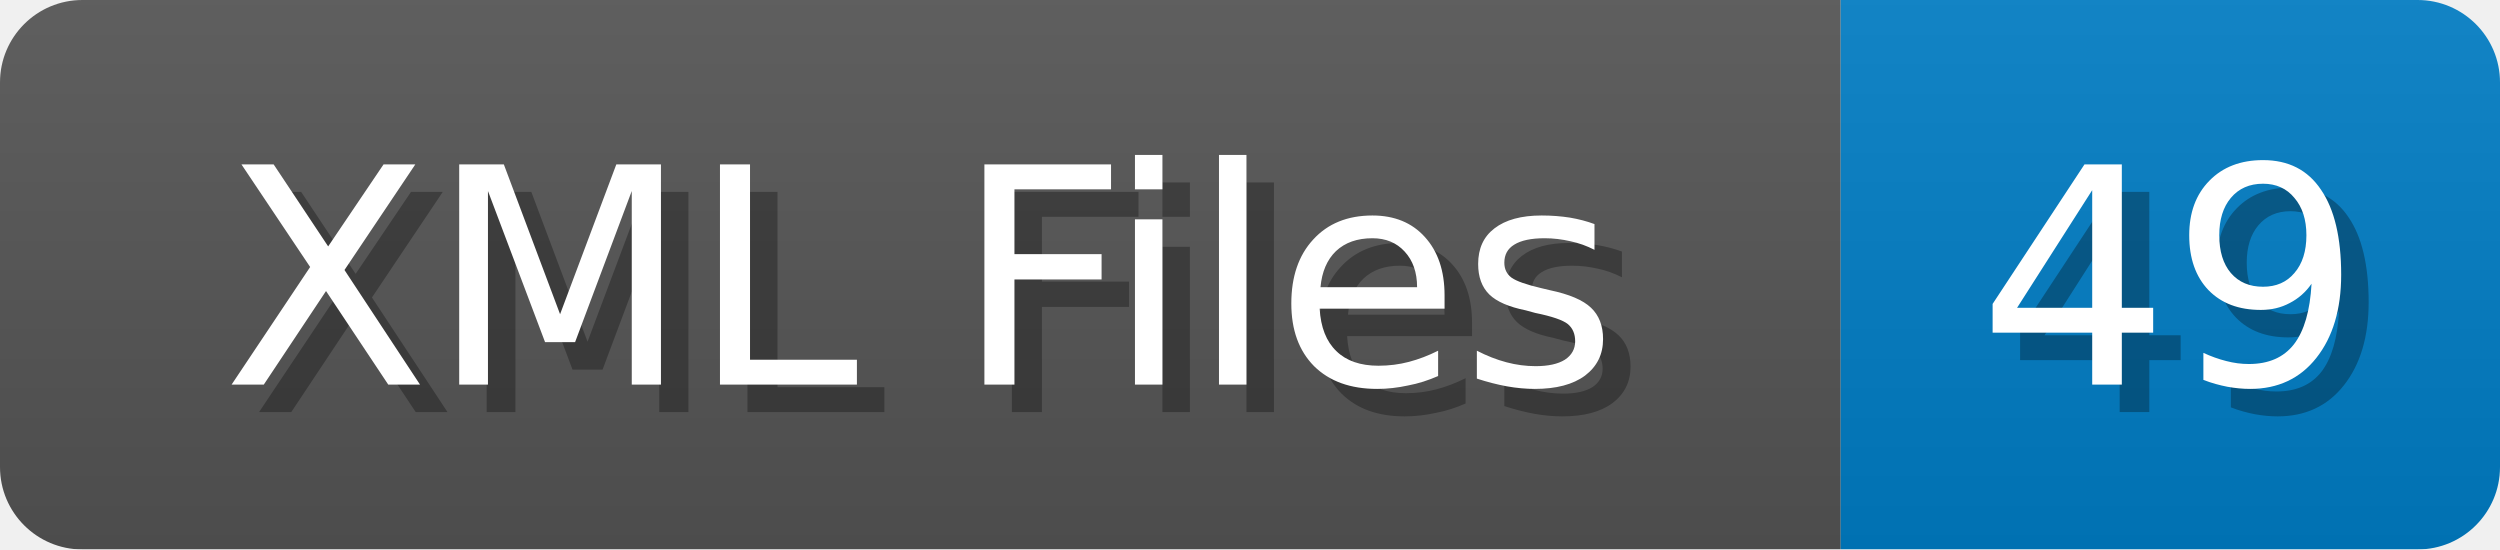
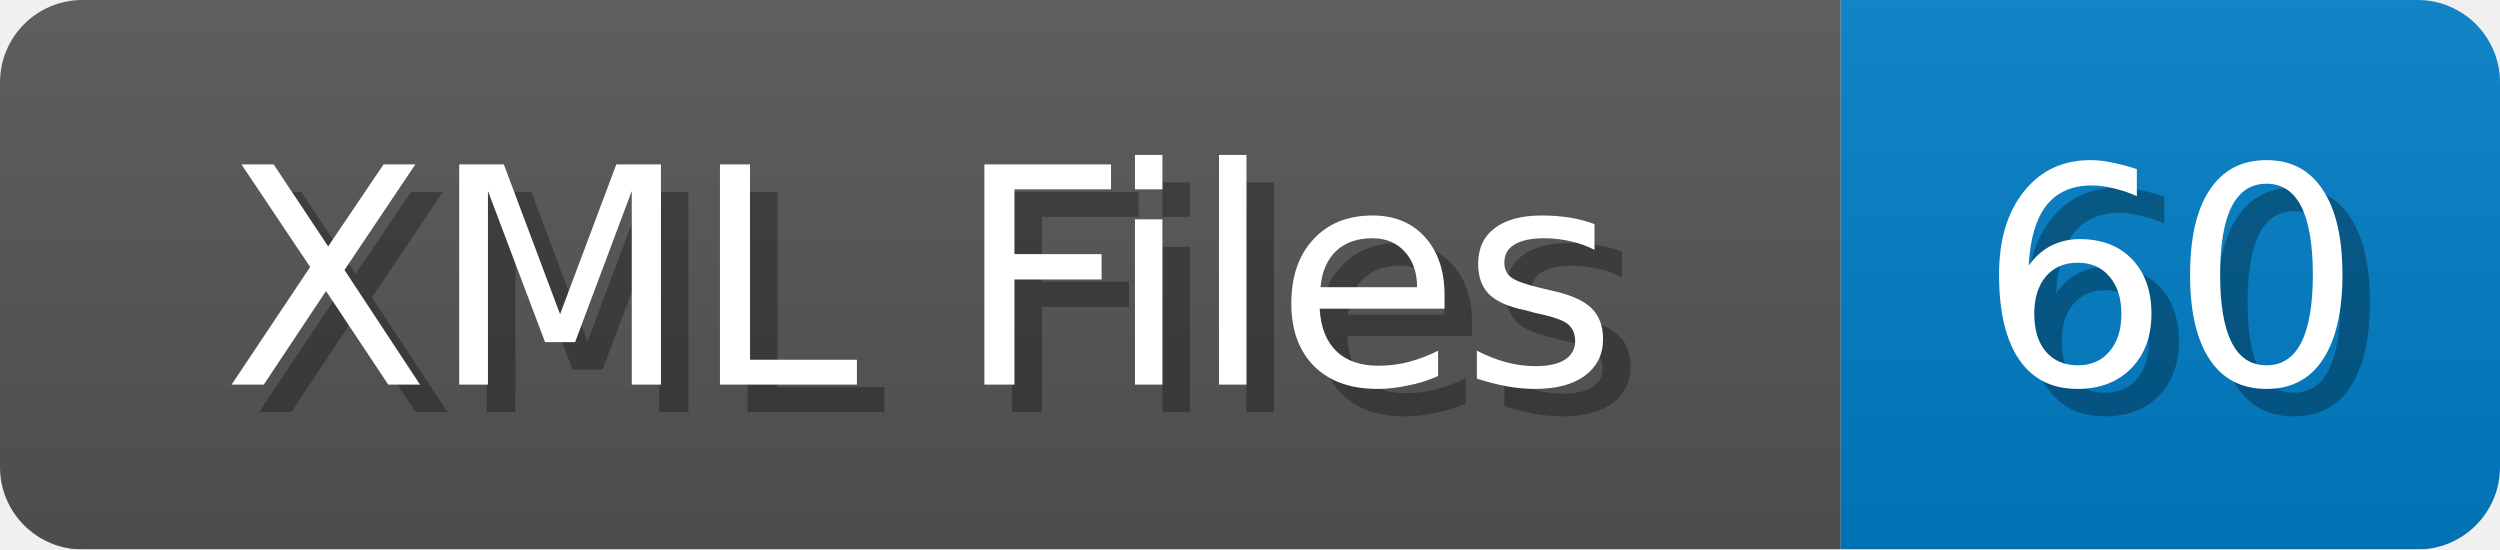
<svg xmlns="http://www.w3.org/2000/svg" width="91" height="20">
  <linearGradient id="b" x2="0" y2="100%">
    <stop offset="0" stop-color="#bbb" stop-opacity=".1" />
    <stop offset="1" stop-opacity=".1" />
  </linearGradient>
  <mask id="anybadge_1">
    <rect width="91" height="20" rx="3" fill="#fff" />
  </mask>
  <g mask="url(#anybadge_1)">
    <path fill="#555" d="M0 0h67v20H0z" />
    <path fill="#007ec6" d="M67 0h24v20H67z" />
    <path fill="url(#b)" d="M0 0h91v20H0z" />
  </g>
  <g fill="#fff" text-anchor="middle" font-family="DejaVu Sans,Verdana,Geneva,sans-serif" font-size="11">
    <text x="34.5" y="15" fill="#010101" fill-opacity=".3">XML Files</text>
    <text x="33.5" y="14">XML Files</text>
  </g>
  <g fill="#fff" text-anchor="middle" font-family="DejaVu Sans,Verdana,Geneva,sans-serif" font-size="11">
-     <text x="80.0" y="15" fill="#010101" fill-opacity=".3">49</text>
-     <text x="79.0" y="14">49</text>
+     <text x="80.0" y="15" fill="#010101" fill-opacity=".3">60</text>
+     <text x="79.0" y="14">60</text>
  </g>
</svg>
